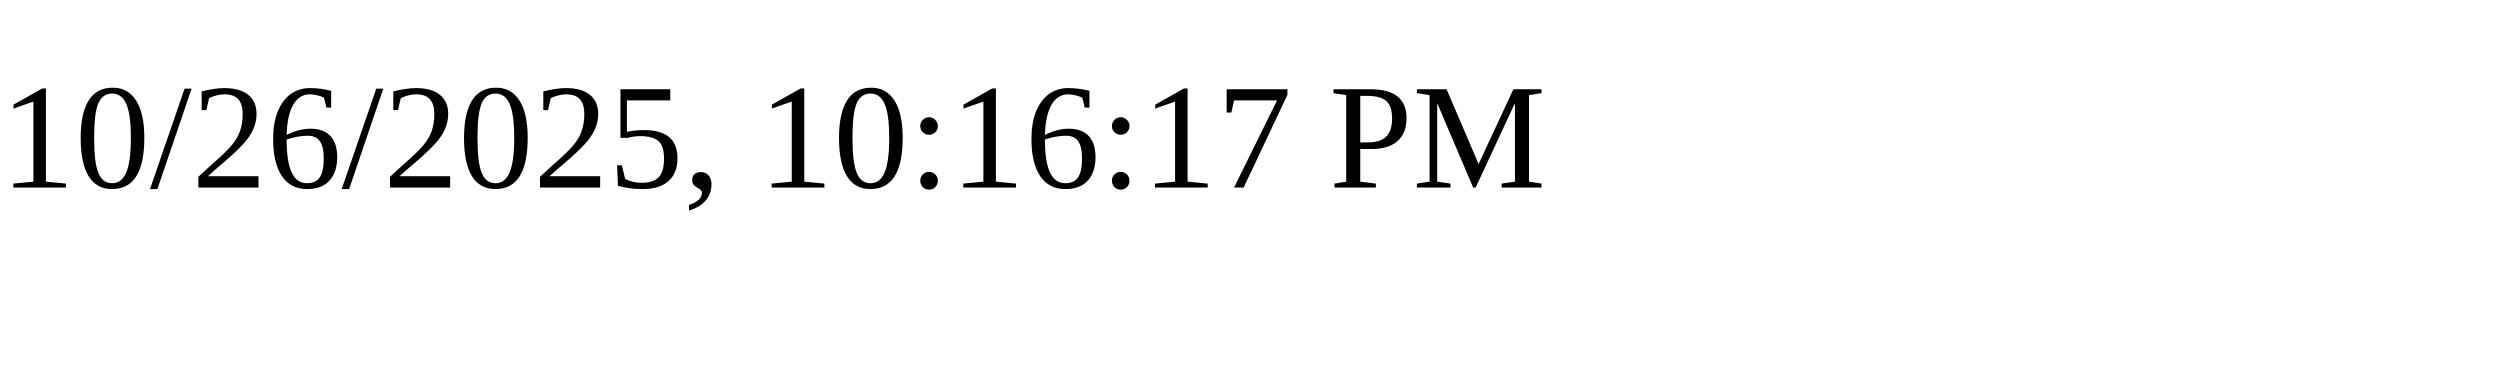
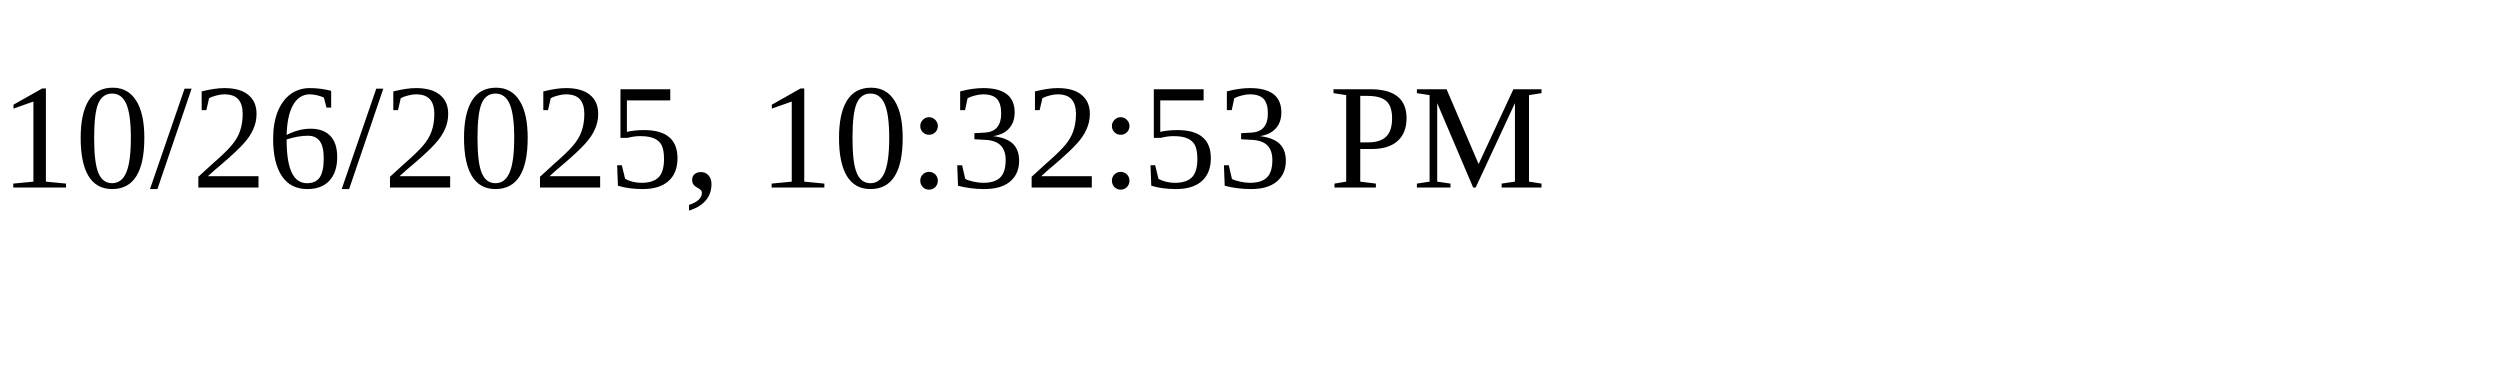
<svg xmlns="http://www.w3.org/2000/svg" height="30" width="200">
-   <text x="0" y="15">10/26/2025, 10:16:17 PM</text>
+   <text x="0" y="15">10/26/2025, 10:32:53 PM</text>
</svg>
